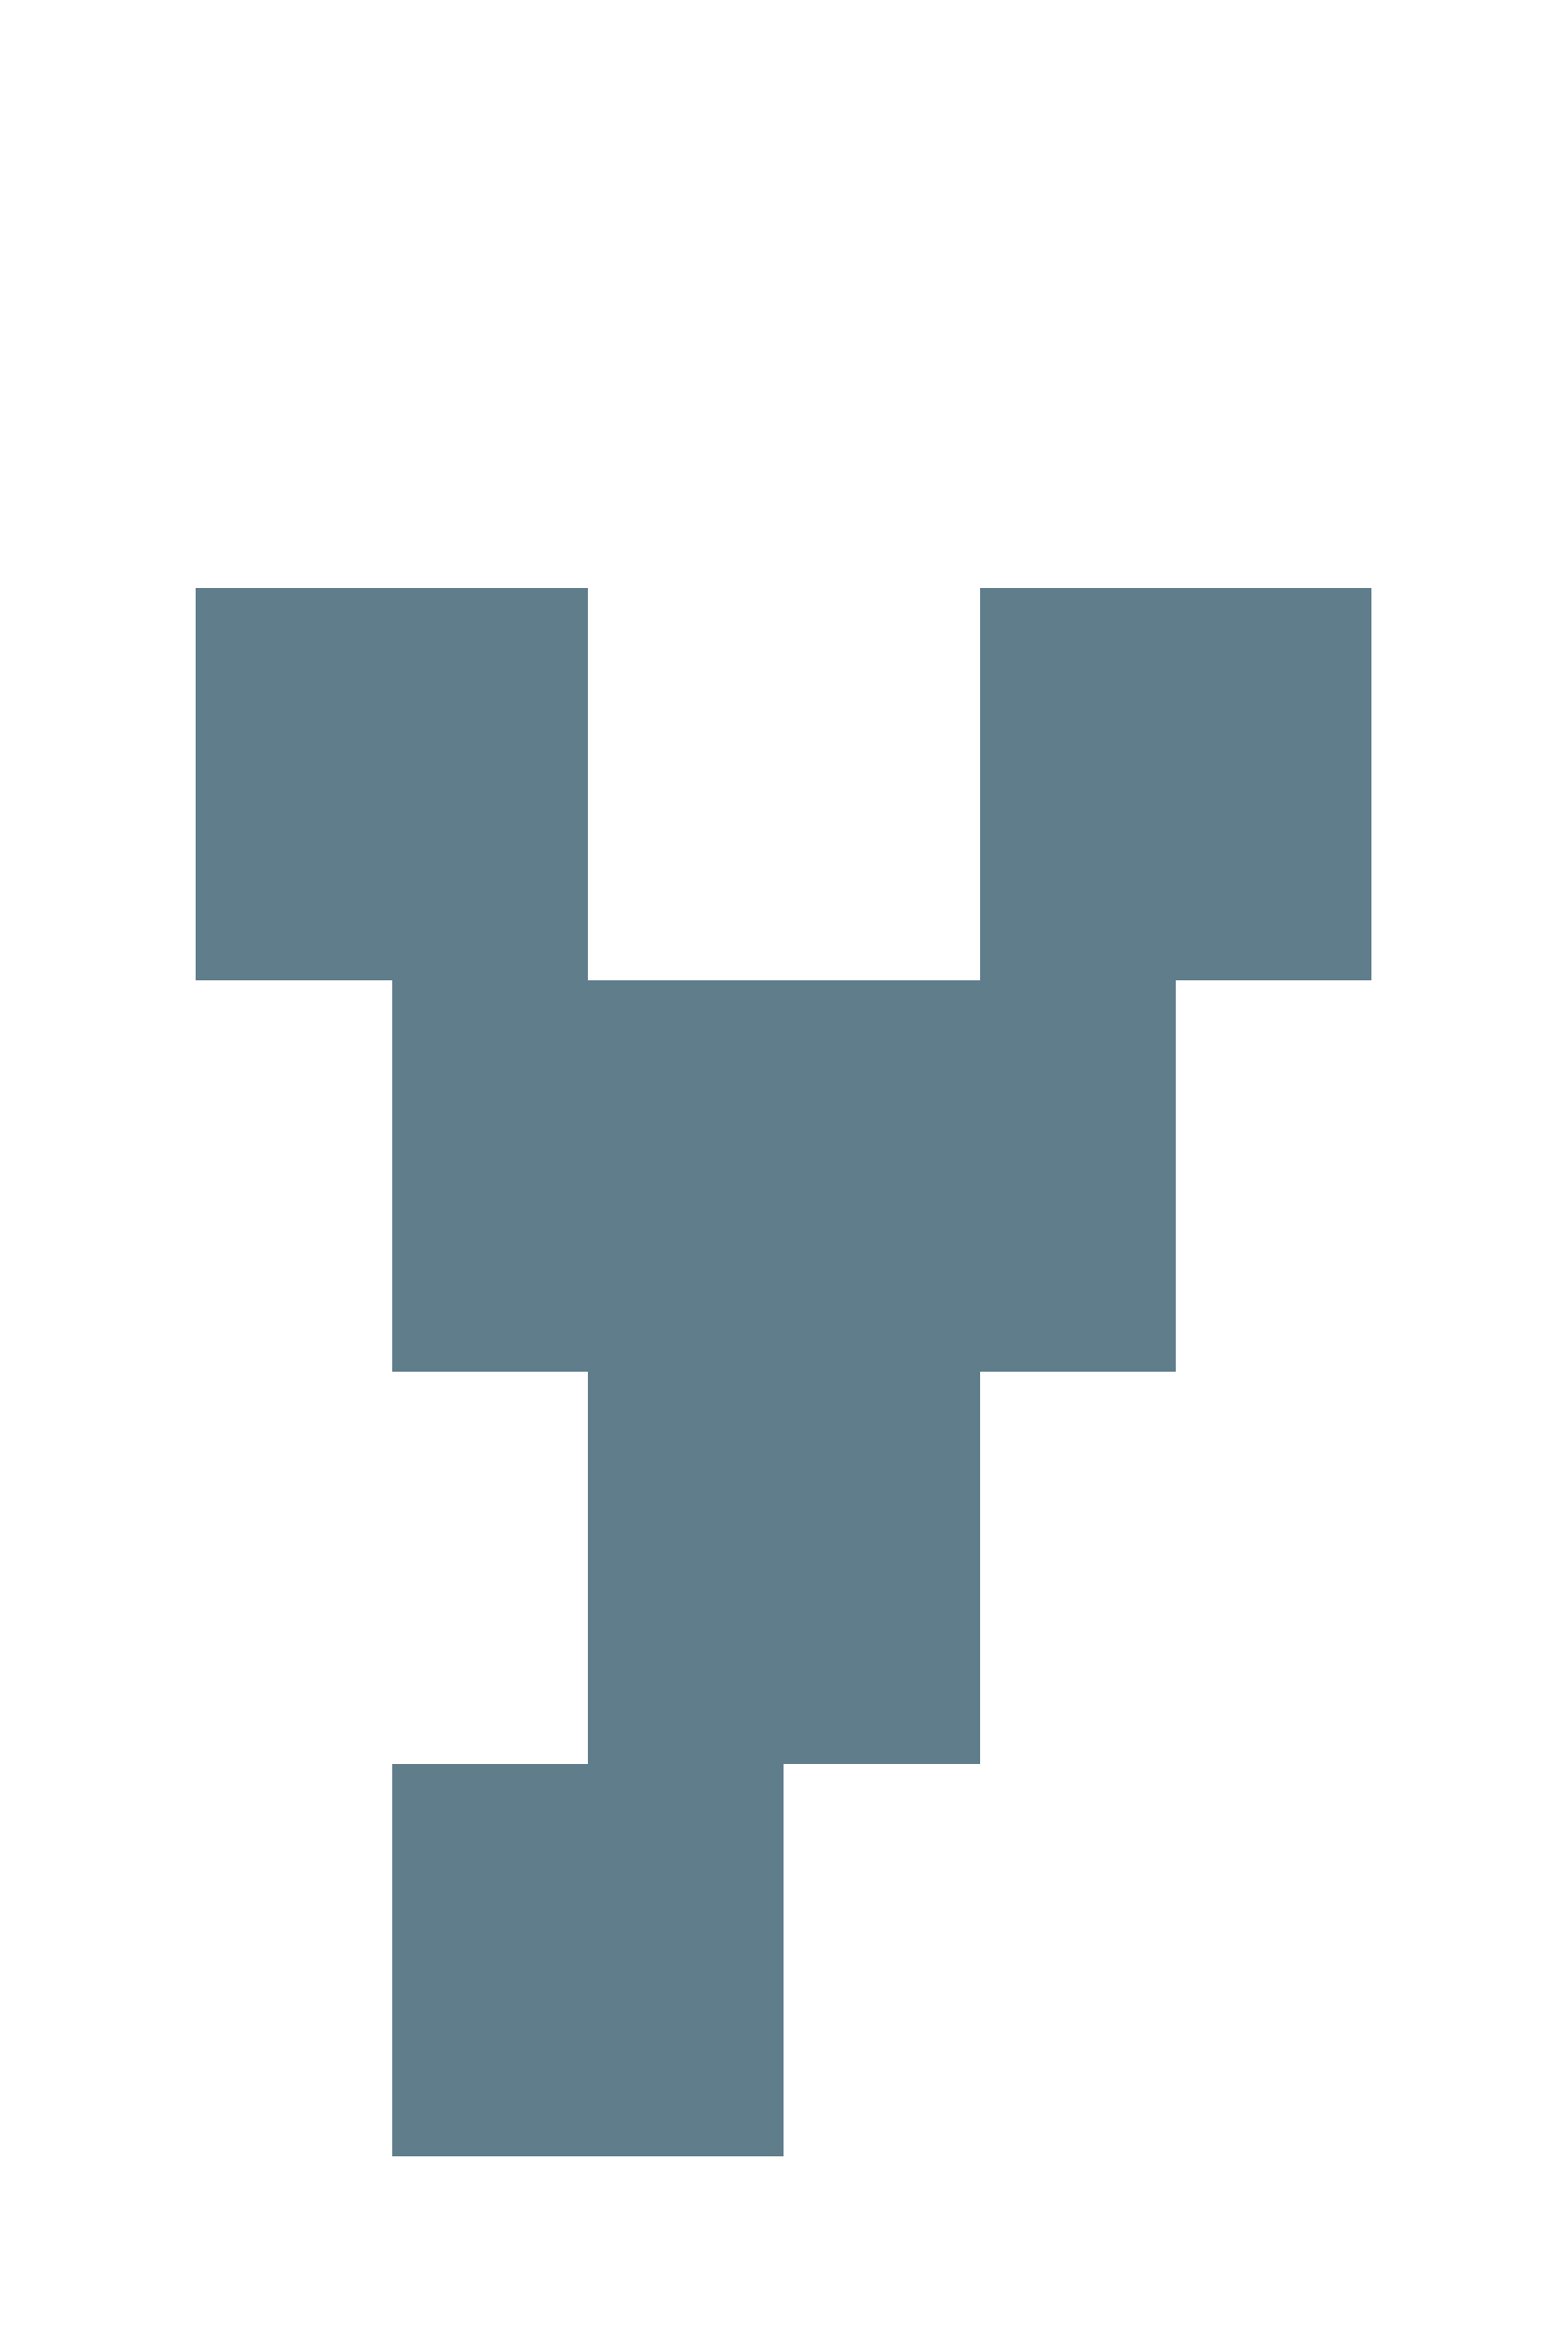
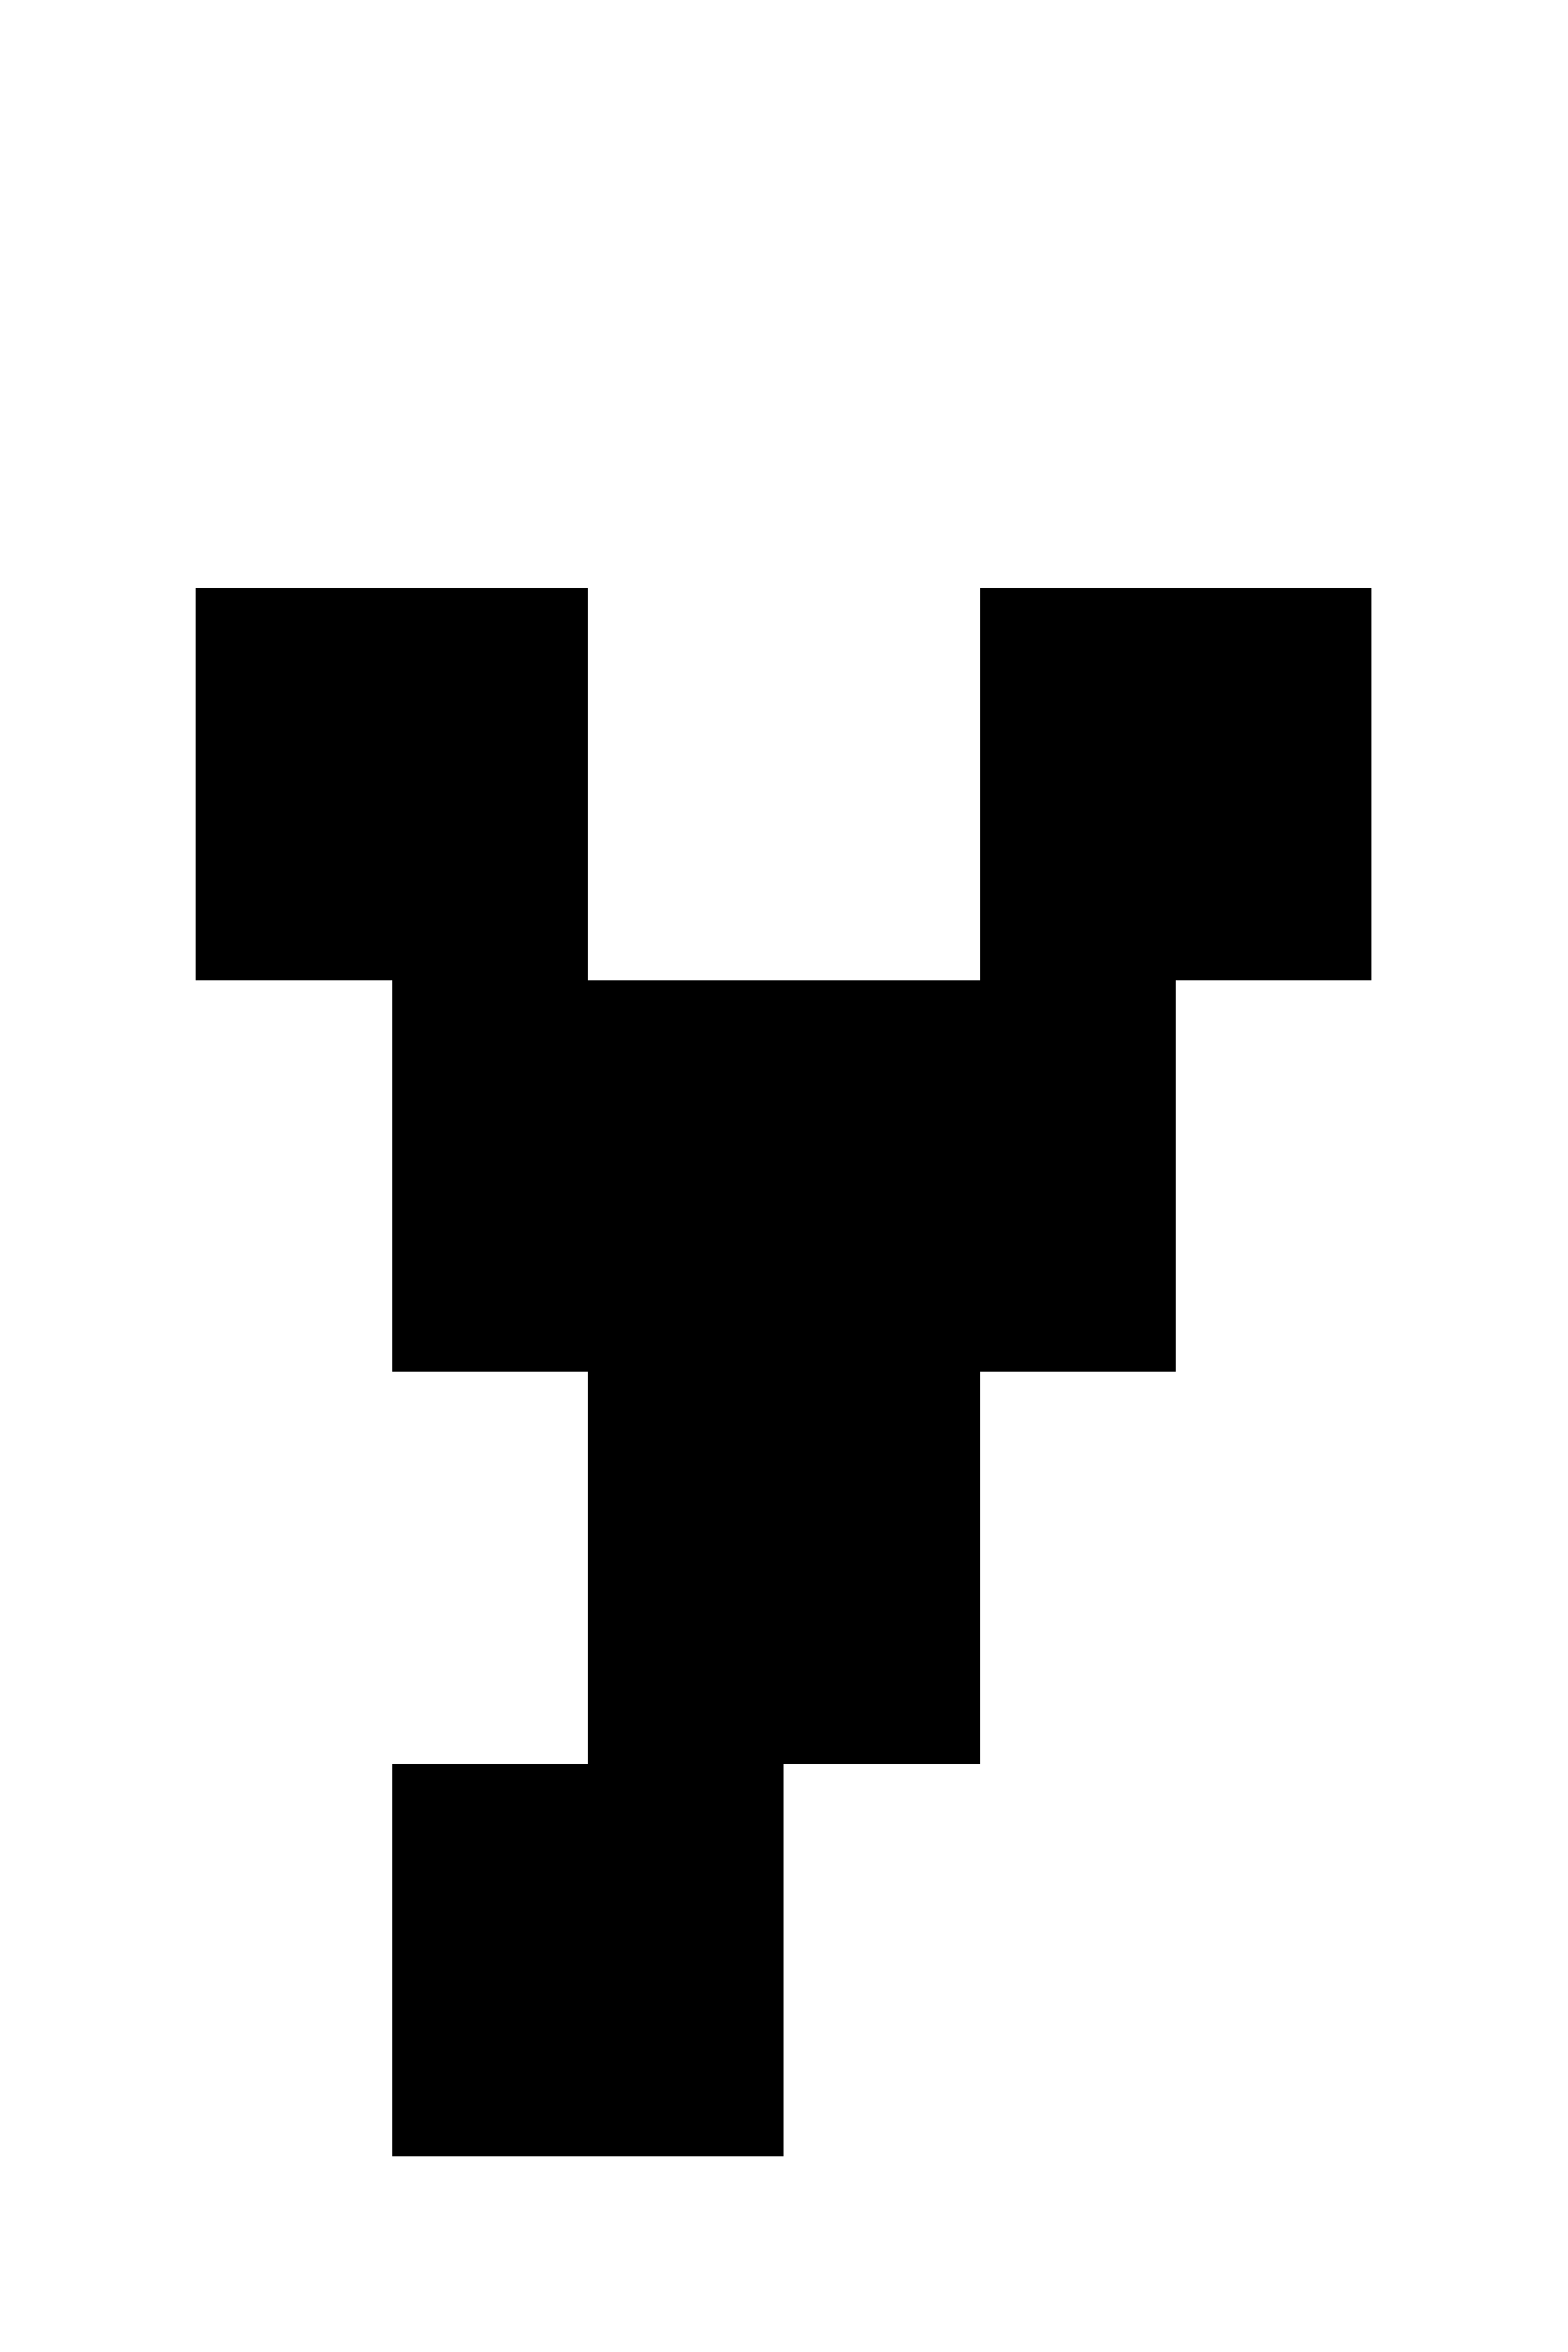
- <svg xmlns="http://www.w3.org/2000/svg" version="1.1" shape-rendering="crispEdges" width="8" height="12" viewBox="0 0 8 12">
-   <g>
-     <path fill="rgba(96,125,139,1.00)" d="M1,3h2v2h-2ZM5,3h2v2h-2ZM2,5h4v2h-4ZM3,7h2v2h-2ZM2,9h2v1h-2ZM2,10h2v1h-2Z" />
-   </g>
+ <svg xmlns="http://www.w3.org/2000/svg" shape-rendering="crispEdges" viewBox="0 0 8 12">
+   <path d="M5 3v2H3V3H1v2h1v2h1v2H2v2h2V9h1V7h1V5h1V3H5z" />
</svg>
